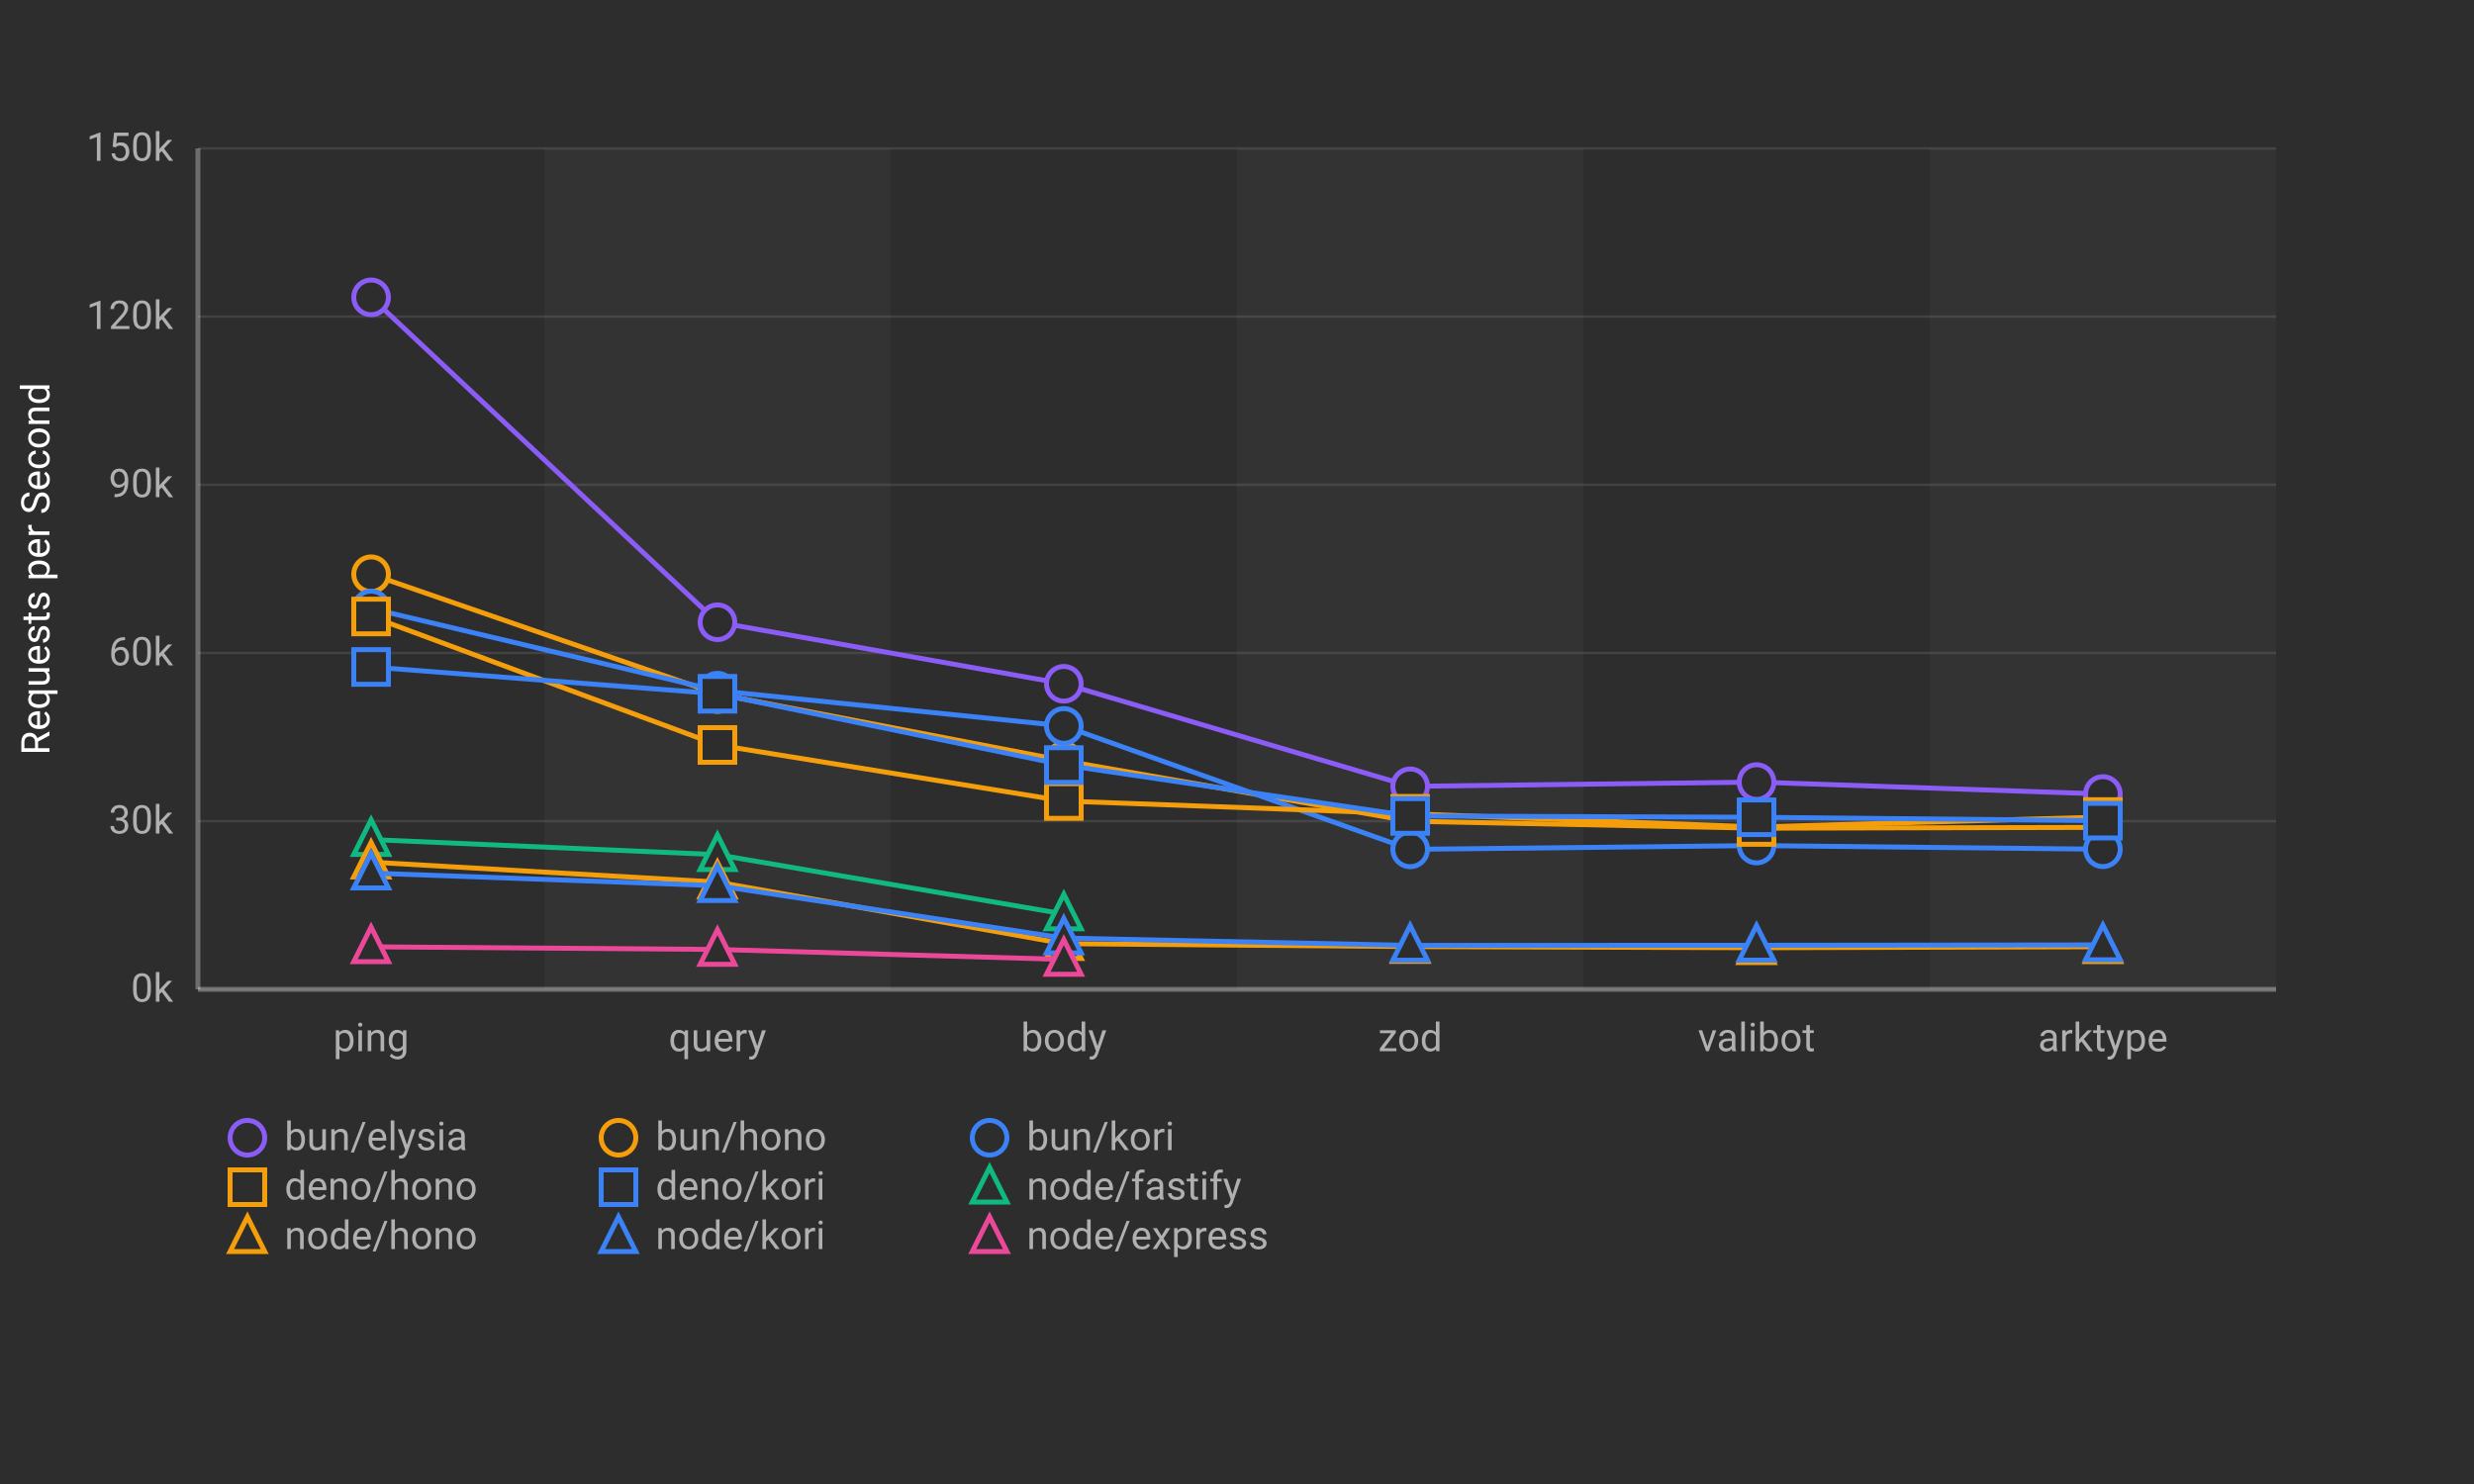
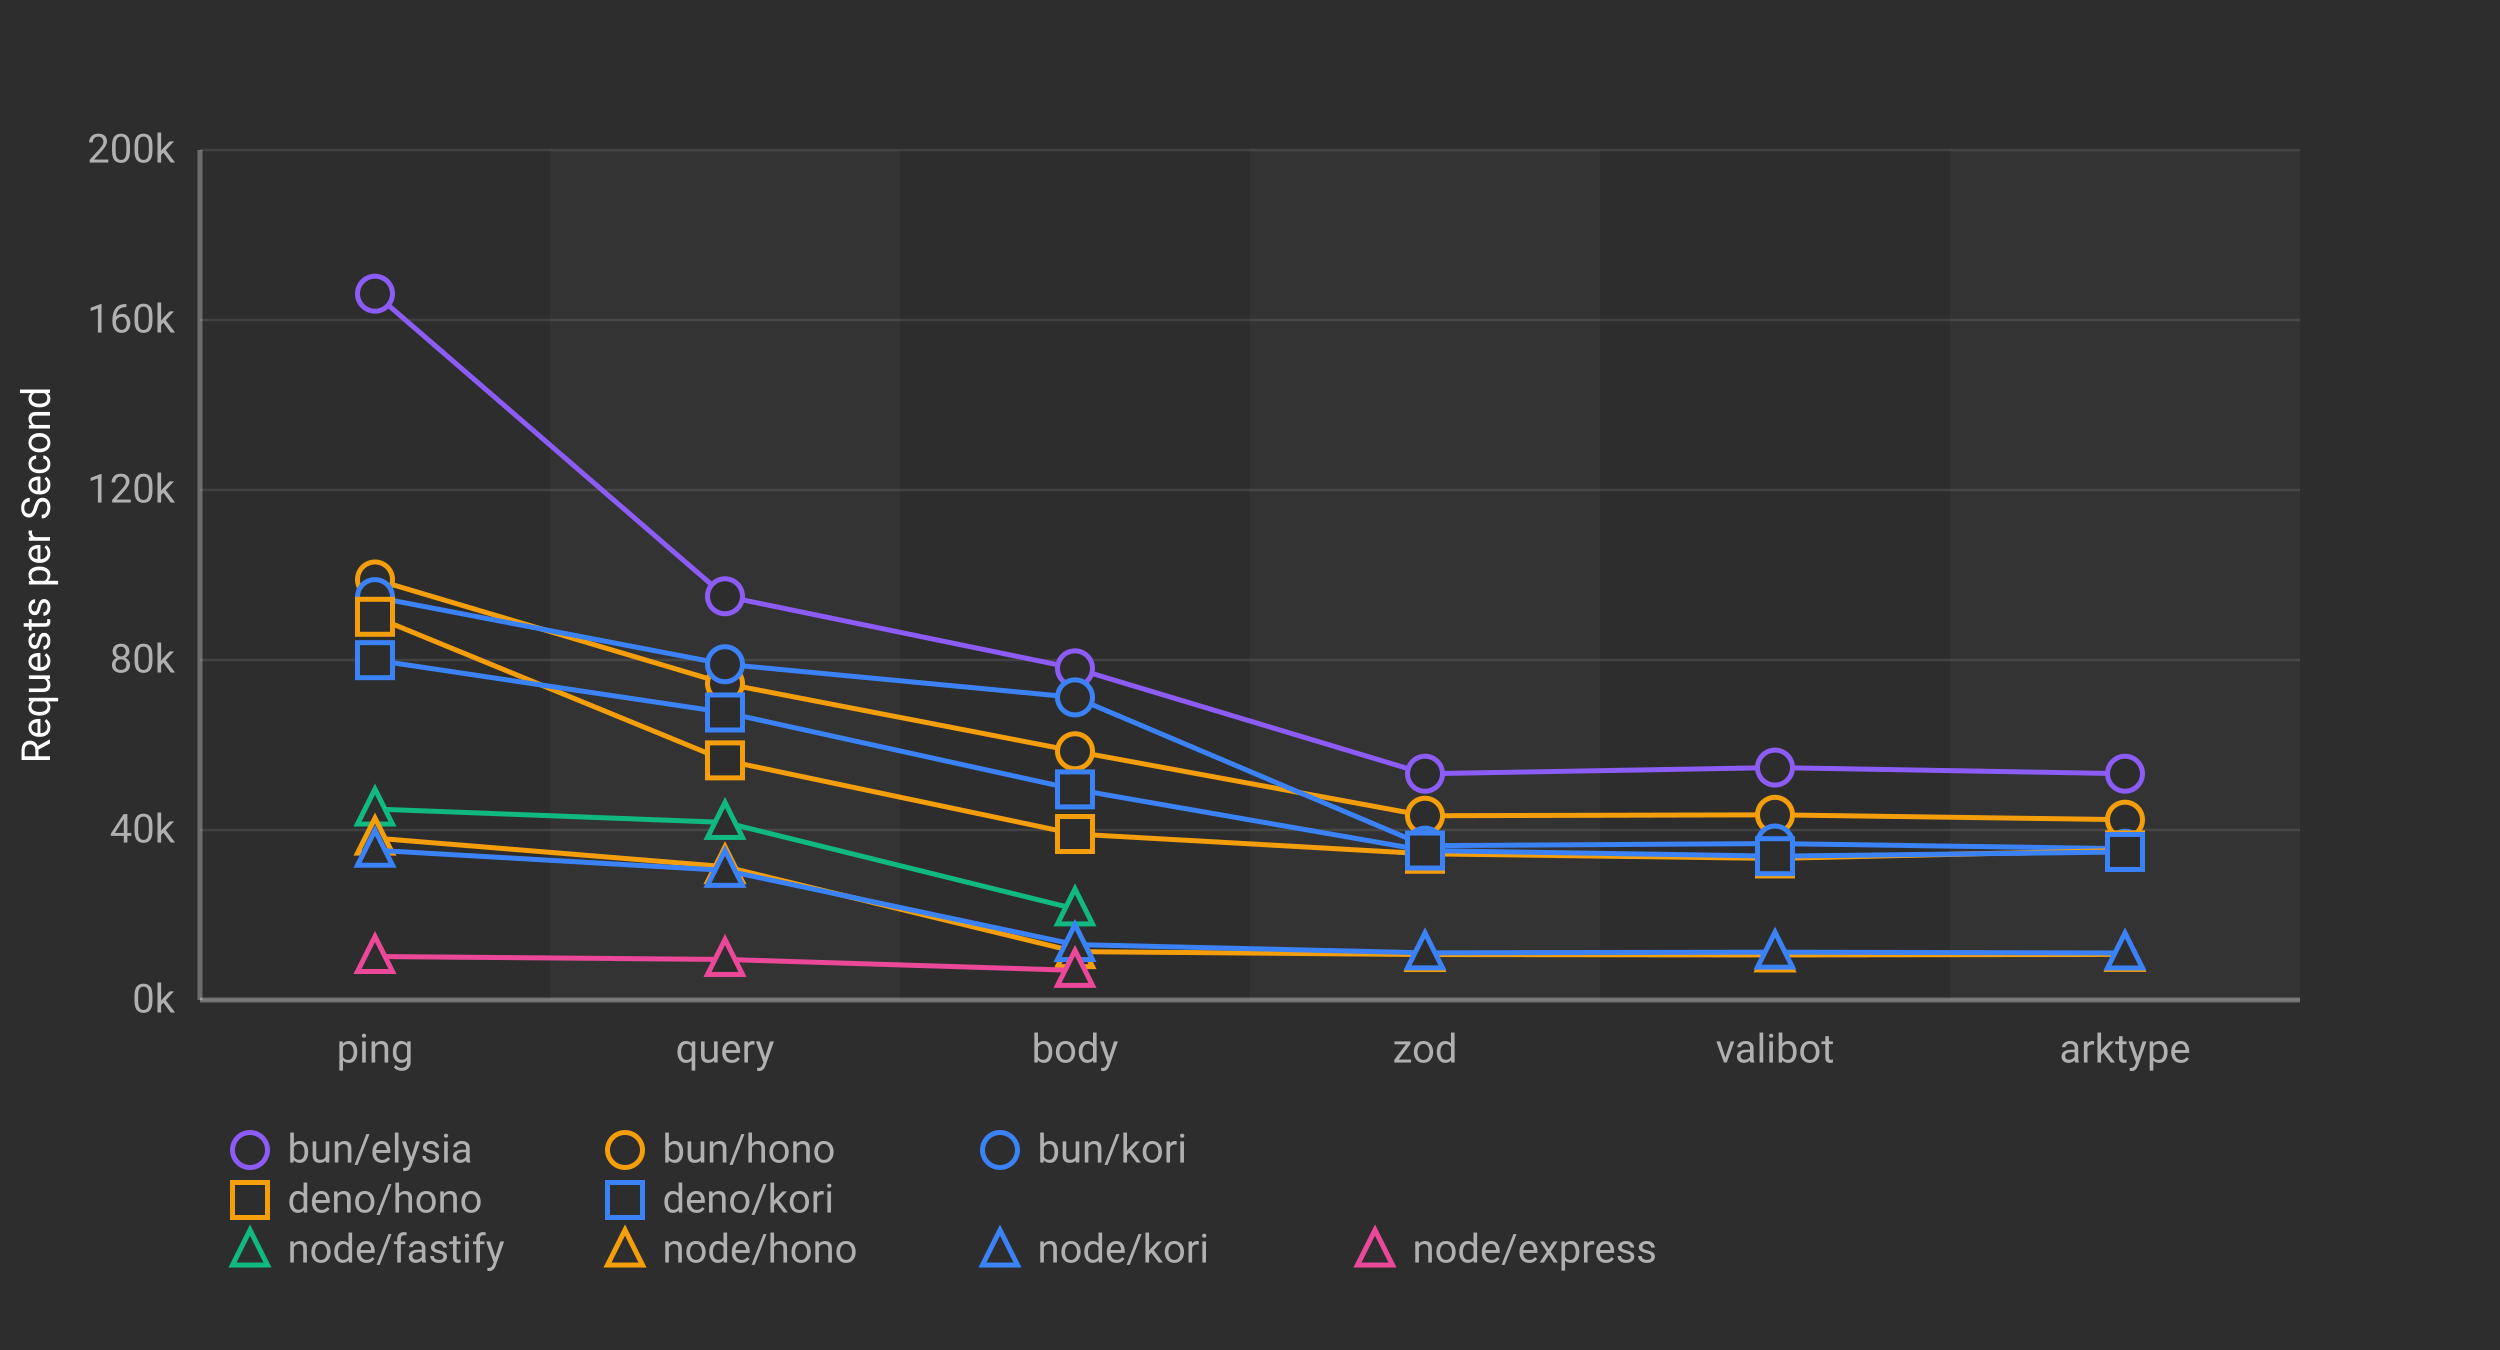
- <svg xmlns="http://www.w3.org/2000/svg" width="1000" height="600">
+ <svg xmlns="http://www.w3.org/2000/svg" width="1000" height="540">
  <defs>
    <style>
      .chart-bg { fill: #2d2d2d; }
      .stripe { fill: rgba(255,255,255,0.03); }
      .grid-line { stroke: rgba(255,255,255,0.1); stroke-width: 1; }
      .axis-line { stroke: rgba(255,255,255,0.3); stroke-width: 2; }
      .label { fill: #b0b0b0; font-family: -apple-system, BlinkMacSystemFont, "Segoe UI", Roboto, sans-serif; font-size: 16px; }
      .title { fill: #ffffff; font-family: -apple-system, BlinkMacSystemFont, "Segoe UI", Roboto, sans-serif; font-size: 16px; font-weight: normal; }
      .line-elysia { stroke: #8b5cf6; fill: none; stroke-width: 2; }
      .line-kori { stroke: #3b82f6; fill: none; stroke-width: 2; }
      .line-hono { stroke: #f59e0b; fill: none; stroke-width: 2; }
      .line-fastify { stroke: #10b981; fill: none; stroke-width: 2; }
      .line-express { stroke: #ec4899; fill: none; stroke-width: 2; }
      .marker { fill: #2d2d2d; stroke-width: 2; }
    </style>
  </defs>
-   <rect class="chart-bg" width="1000" height="600" />
+   <rect class="chart-bg" width="1000" height="540" />
  <rect class="stripe" x="220" y="60" width="140" height="340" />
  <rect class="stripe" x="500" y="60" width="140" height="340" />
  <rect class="stripe" x="780" y="60" width="140" height="340" />
  <line class="grid-line" x1="80" y1="400" x2="920" y2="400" />
  <line class="grid-line" x1="80" y1="332" x2="920" y2="332" />
  <line class="grid-line" x1="80" y1="264" x2="920" y2="264" />
  <line class="grid-line" x1="80" y1="196" x2="920" y2="196" />
  <line class="grid-line" x1="80" y1="128" x2="920" y2="128" />
  <line class="grid-line" x1="80" y1="60" x2="920" y2="60" />
  <line class="axis-line" x1="80" y1="60" x2="80" y2="400" />
  <line class="axis-line" x1="80" y1="400" x2="920" y2="400" />
  <text class="label" x="70" y="405" text-anchor="end">0k</text>
-   <text class="label" x="70" y="337" text-anchor="end">30k</text>
-   <text class="label" x="70" y="269" text-anchor="end">60k</text>
-   <text class="label" x="70" y="201" text-anchor="end">90k</text>
-   <text class="label" x="70" y="133" text-anchor="end">120k</text>
-   <text class="label" x="70" y="65" text-anchor="end">150k</text>
+   <text class="label" x="70" y="337" text-anchor="end">40k</text>
+   <text class="label" x="70" y="269" text-anchor="end">80k</text>
+   <text class="label" x="70" y="201" text-anchor="end">120k</text>
+   <text class="label" x="70" y="133" text-anchor="end">160k</text>
+   <text class="label" x="70" y="65" text-anchor="end">200k</text>
  <text class="title" x="20" y="230" text-anchor="middle" transform="rotate(-90, 20, 230)">Requests per Second</text>
  <text class="label" x="150" y="425" text-anchor="middle">ping</text>
  <text class="label" x="290" y="425" text-anchor="middle">query</text>
  <text class="label" x="430" y="425" text-anchor="middle">body</text>
  <text class="label" x="570" y="425" text-anchor="middle">zod</text>
  <text class="label" x="710" y="425" text-anchor="middle">valibot</text>
  <text class="label" x="850" y="425" text-anchor="middle">arktype</text>
-   <polyline class="line-elysia" points="150,120.218 290,251.582 430,276.464 570,317.925 710,316.202 850,321.03" />
-   <circle class="marker" cx="150" cy="120.218" r="7" stroke="#8b5cf6" />
-   <circle class="marker" cx="290" cy="251.582" r="7" stroke="#8b5cf6" />
-   <circle class="marker" cx="430" cy="276.464" r="7" stroke="#8b5cf6" />
-   <circle class="marker" cx="570" cy="317.925" r="7" stroke="#8b5cf6" />
-   <circle class="marker" cx="710" cy="316.202" r="7" stroke="#8b5cf6" />
-   <circle class="marker" cx="850" cy="321.03" r="7" stroke="#8b5cf6" />
-   <polyline class="line-hono" points="150,232.175 290,280.603 430,307.555 570,332.032 710,334.85 850,334.524" />
-   <circle class="marker" cx="150" cy="232.175" r="7" stroke="#f59e0b" />
-   <circle class="marker" cx="290" cy="280.603" r="7" stroke="#f59e0b" />
-   <circle class="marker" cx="430" cy="307.555" r="7" stroke="#f59e0b" />
-   <circle class="marker" cx="570" cy="332.032" r="7" stroke="#f59e0b" />
-   <circle class="marker" cx="710" cy="334.85" r="7" stroke="#f59e0b" />
-   <circle class="marker" cx="850" cy="334.524" r="7" stroke="#f59e0b" />
-   <polyline class="line-kori" points="150,246.026 290,279.256 430,293.503 570,343.408 710,341.868 850,343.354" />
-   <circle class="marker" cx="150" cy="246.026" r="7" stroke="#3b82f6" />
-   <circle class="marker" cx="290" cy="279.256" r="7" stroke="#3b82f6" />
-   <circle class="marker" cx="430" cy="293.503" r="7" stroke="#3b82f6" />
-   <circle class="marker" cx="570" cy="343.408" r="7" stroke="#3b82f6" />
-   <circle class="marker" cx="710" cy="341.868" r="7" stroke="#3b82f6" />
-   <circle class="marker" cx="850" cy="343.354" r="7" stroke="#3b82f6" />
-   <polyline class="line-hono" points="150,249.248 290,301.192 430,323.867 570,329.021 710,334.358 850,330.33" />
-   <rect class="marker" x="143" y="242.248" width="14" height="14" stroke="#f59e0b" />
-   <rect class="marker" x="283" y="294.192" width="14" height="14" stroke="#f59e0b" />
-   <rect class="marker" x="423" y="316.867" width="14" height="14" stroke="#f59e0b" />
-   <rect class="marker" x="563" y="322.021" width="14" height="14" stroke="#f59e0b" />
-   <rect class="marker" x="703" y="327.358" width="14" height="14" stroke="#f59e0b" />
-   <rect class="marker" x="843" y="323.33" width="14" height="14" stroke="#f59e0b" />
-   <polyline class="line-kori" points="150,269.664 290,280.502 430,309.31 570,329.906 710,330.431 850,331.799" />
-   <rect class="marker" x="143" y="262.664" width="14" height="14" stroke="#3b82f6" />
-   <rect class="marker" x="283" y="273.502" width="14" height="14" stroke="#3b82f6" />
-   <rect class="marker" x="423" y="302.31" width="14" height="14" stroke="#3b82f6" />
-   <rect class="marker" x="563" y="322.906" width="14" height="14" stroke="#3b82f6" />
-   <rect class="marker" x="703" y="323.431" width="14" height="14" stroke="#3b82f6" />
-   <rect class="marker" x="843" y="324.799" width="14" height="14" stroke="#3b82f6" />
-   <polyline class="line-fastify" points="150,339.447 290,345.551 430,369.544" />
-   <polygon class="marker" points="150,331.447 143,345.447 157,345.447" stroke="#10b981" />
-   <polygon class="marker" points="290,337.551 283,351.551 297,351.551" stroke="#10b981" />
-   <polygon class="marker" points="430,361.544 423,375.544 437,375.544" stroke="#10b981" />
-   <polyline class="line-hono" points="150,348.571 290,356.644 430,381.541 570,382.718 710,383.183 850,382.791" />
-   <polygon class="marker" points="150,340.571 143,354.571 157,354.571" stroke="#f59e0b" />
-   <polygon class="marker" points="290,348.644 283,362.644 297,362.644" stroke="#f59e0b" />
-   <polygon class="marker" points="430,373.541 423,387.541 437,387.541" stroke="#f59e0b" />
-   <polygon class="marker" points="570,374.718 563,388.718 577,388.718" stroke="#f59e0b" />
-   <polygon class="marker" points="710,375.183 703,389.183 717,389.183" stroke="#f59e0b" />
-   <polygon class="marker" points="850,374.791 843,388.791 857,388.791" stroke="#f59e0b" />
-   <polyline class="line-kori" points="150,353.003 290,358.1 430,379.275 570,382.238 710,382.195 850,382.041" />
-   <polygon class="marker" points="150,345.003 143,359.003 157,359.003" stroke="#3b82f6" />
-   <polygon class="marker" points="290,350.1 283,364.1 297,364.1" stroke="#3b82f6" />
-   <polygon class="marker" points="430,371.275 423,385.275 437,385.275" stroke="#3b82f6" />
-   <polygon class="marker" points="570,374.238 563,388.238 577,388.238" stroke="#3b82f6" />
-   <polygon class="marker" points="710,374.195 703,388.195 717,388.195" stroke="#3b82f6" />
-   <polygon class="marker" points="850,374.041 843,388.041 857,388.041" stroke="#3b82f6" />
-   <polyline class="line-express" points="150,382.809 290,383.877 430,387.91" />
-   <polygon class="marker" points="150,374.809 143,388.809 157,388.809" stroke="#ec4899" />
-   <polygon class="marker" points="290,375.877 283,389.877 297,389.877" stroke="#ec4899" />
-   <polygon class="marker" points="430,379.91 423,393.91 437,393.91" stroke="#ec4899" />
+   <polyline class="line-elysia" points="150,117.482 290,238.504 430,267.337 570,309.491 710,307.032 850,309.487" />
+   <circle class="marker" cx="150" cy="117.482" r="7" stroke="#8b5cf6" />
+   <circle class="marker" cx="290" cy="238.504" r="7" stroke="#8b5cf6" />
+   <circle class="marker" cx="430" cy="267.337" r="7" stroke="#8b5cf6" />
+   <circle class="marker" cx="570" cy="309.491" r="7" stroke="#8b5cf6" />
+   <circle class="marker" cx="710" cy="307.032" r="7" stroke="#8b5cf6" />
+   <circle class="marker" cx="850" cy="309.487" r="7" stroke="#8b5cf6" />
+   <polyline class="line-hono" points="150,231.795 290,273.439 430,300.506 570,326.295 710,325.923 850,327.889" />
+   <circle class="marker" cx="150" cy="231.795" r="7" stroke="#f59e0b" />
+   <circle class="marker" cx="290" cy="273.439" r="7" stroke="#f59e0b" />
+   <circle class="marker" cx="430" cy="300.506" r="7" stroke="#f59e0b" />
+   <circle class="marker" cx="570" cy="326.295" r="7" stroke="#f59e0b" />
+   <circle class="marker" cx="710" cy="325.923" r="7" stroke="#f59e0b" />
+   <circle class="marker" cx="850" cy="327.889" r="7" stroke="#f59e0b" />
+   <polyline class="line-kori" points="150,238.846 290,265.692 430,278.955 570,338.26 710,337.418 850,339.496" />
+   <circle class="marker" cx="150" cy="238.846" r="7" stroke="#3b82f6" />
+   <circle class="marker" cx="290" cy="265.692" r="7" stroke="#3b82f6" />
+   <circle class="marker" cx="430" cy="278.955" r="7" stroke="#3b82f6" />
+   <circle class="marker" cx="570" cy="338.26" r="7" stroke="#3b82f6" />
+   <circle class="marker" cx="710" cy="337.418" r="7" stroke="#3b82f6" />
+   <circle class="marker" cx="850" cy="339.496" r="7" stroke="#3b82f6" />
+   <polyline class="line-hono" points="150,246.719 290,304.153 430,333.608 570,341.511 710,343.376 850,340.131" />
+   <rect class="marker" x="143" y="239.719" width="14" height="14" stroke="#f59e0b" />
+   <rect class="marker" x="283" y="297.153" width="14" height="14" stroke="#f59e0b" />
+   <rect class="marker" x="423" y="326.608" width="14" height="14" stroke="#f59e0b" />
+   <rect class="marker" x="563" y="334.511" width="14" height="14" stroke="#f59e0b" />
+   <rect class="marker" x="703" y="336.376" width="14" height="14" stroke="#f59e0b" />
+   <rect class="marker" x="843" y="333.131" width="14" height="14" stroke="#f59e0b" />
+   <polyline class="line-kori" points="150,264.066 290,284.991 430,315.756 570,340.216 710,342.473 850,340.789" />
+   <rect class="marker" x="143" y="257.066" width="14" height="14" stroke="#3b82f6" />
+   <rect class="marker" x="283" y="277.991" width="14" height="14" stroke="#3b82f6" />
+   <rect class="marker" x="423" y="308.756" width="14" height="14" stroke="#3b82f6" />
+   <rect class="marker" x="563" y="333.216" width="14" height="14" stroke="#3b82f6" />
+   <rect class="marker" x="703" y="335.473" width="14" height="14" stroke="#3b82f6" />
+   <rect class="marker" x="843" y="333.789" width="14" height="14" stroke="#3b82f6" />
+   <polyline class="line-fastify" points="150,323.619 290,328.978 430,363.566" />
+   <polygon class="marker" points="150,315.619 143,329.619 157,329.619" stroke="#10b981" />
+   <polygon class="marker" points="290,320.978 283,334.978 297,334.978" stroke="#10b981" />
+   <polygon class="marker" points="430,355.566 423,369.566 437,369.566" stroke="#10b981" />
+   <polyline class="line-hono" points="150,335.242 290,346.667 430,380.647 570,381.823 710,381.975 850,381.768" />
+   <polygon class="marker" points="150,327.242 143,341.242 157,341.242" stroke="#f59e0b" />
+   <polygon class="marker" points="290,338.667 283,352.667 297,352.667" stroke="#f59e0b" />
+   <polygon class="marker" points="430,372.647 423,386.647 437,386.647" stroke="#f59e0b" />
+   <polygon class="marker" points="570,373.823 563,387.823 577,387.823" stroke="#f59e0b" />
+   <polygon class="marker" points="710,373.975 703,387.975 717,387.975" stroke="#f59e0b" />
+   <polygon class="marker" points="850,373.768 843,387.768 857,387.768" stroke="#f59e0b" />
+   <polyline class="line-kori" points="150,340.099 290,348.154 430,377.828 570,381.133 710,380.871 850,381.191" />
+   <polygon class="marker" points="150,332.099 143,346.099 157,346.099" stroke="#3b82f6" />
+   <polygon class="marker" points="290,340.154 283,354.154 297,354.154" stroke="#3b82f6" />
+   <polygon class="marker" points="430,369.828 423,383.828 437,383.828" stroke="#3b82f6" />
+   <polygon class="marker" points="570,373.133 563,387.133 577,387.133" stroke="#3b82f6" />
+   <polygon class="marker" points="710,372.871 703,386.871 717,386.871" stroke="#3b82f6" />
+   <polygon class="marker" points="850,373.191 843,387.191 857,387.191" stroke="#3b82f6" />
+   <polyline class="line-express" points="150,382.603 290,383.783 430,388.157" />
+   <polygon class="marker" points="150,374.603 143,388.603 157,388.603" stroke="#ec4899" />
+   <polygon class="marker" points="290,375.783 283,389.783 297,389.783" stroke="#ec4899" />
+   <polygon class="marker" points="430,380.157 423,394.157 437,394.157" stroke="#ec4899" />
  <g transform="translate(100, 460)">
    <circle class="marker" cx="0" cy="0" r="7" stroke="#8b5cf6" />
    <text class="label" x="15" y="5" font-size="14">bun/elysia</text>
    <circle class="marker" cx="150" cy="0" r="7" stroke="#f59e0b" />
    <text class="label" x="165" y="5" font-size="14">bun/hono</text>
    <circle class="marker" cx="300" cy="0" r="7" stroke="#3b82f6" />
    <text class="label" x="315" y="5" font-size="14">bun/kori</text>
    <rect class="marker" x="-7" y="13" width="14" height="14" stroke="#f59e0b" />
    <text class="label" x="15" y="25" font-size="14">deno/hono</text>
    <rect class="marker" x="143" y="13" width="14" height="14" stroke="#3b82f6" />
    <text class="label" x="165" y="25" font-size="14">deno/kori</text>
-     <polygon class="marker" points="300,12 293,26 307,26" stroke="#10b981" />
-     <text class="label" x="315" y="25" font-size="14">node/fastify</text>
-     <polygon class="marker" points="0,32 -7,46 7,46" stroke="#f59e0b" />
-     <text class="label" x="15" y="45" font-size="14">node/hono</text>
-     <polygon class="marker" points="150,32 143,46 157,46" stroke="#3b82f6" />
-     <text class="label" x="165" y="45" font-size="14">node/kori</text>
-     <polygon class="marker" points="300,32 293,46 307,46" stroke="#ec4899" />
-     <text class="label" x="315" y="45" font-size="14">node/express</text>
+     <polygon class="marker" points="0,32 -7,46 7,46" stroke="#10b981" />
+     <text class="label" x="15" y="45" font-size="14">node/fastify</text>
+     <polygon class="marker" points="150,32 143,46 157,46" stroke="#f59e0b" />
+     <text class="label" x="165" y="45" font-size="14">node/hono</text>
+     <polygon class="marker" points="300,32 293,46 307,46" stroke="#3b82f6" />
+     <text class="label" x="315" y="45" font-size="14">node/kori</text>
+     <polygon class="marker" points="450,32 443,46 457,46" stroke="#ec4899" />
+     <text class="label" x="465" y="45" font-size="14">node/express</text>
  </g>
</svg>
